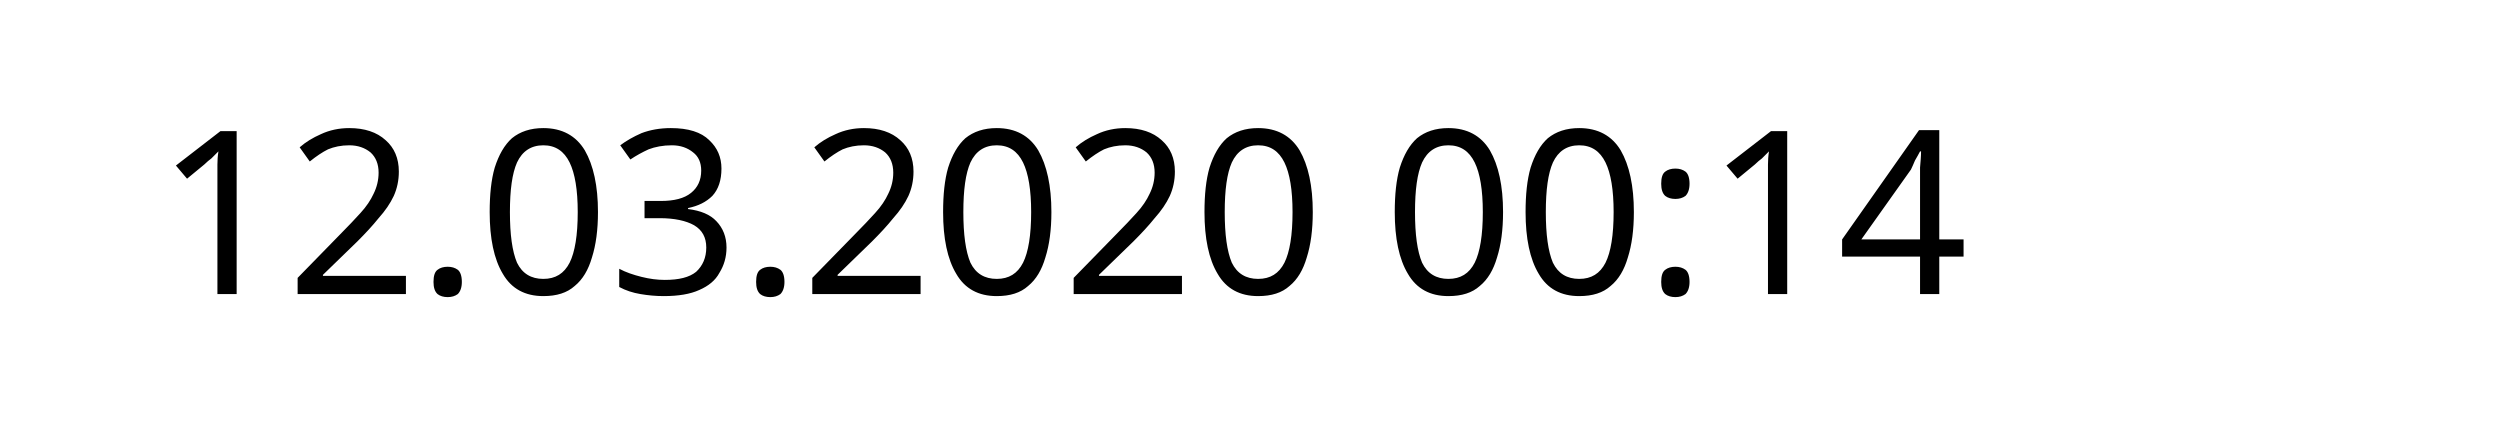
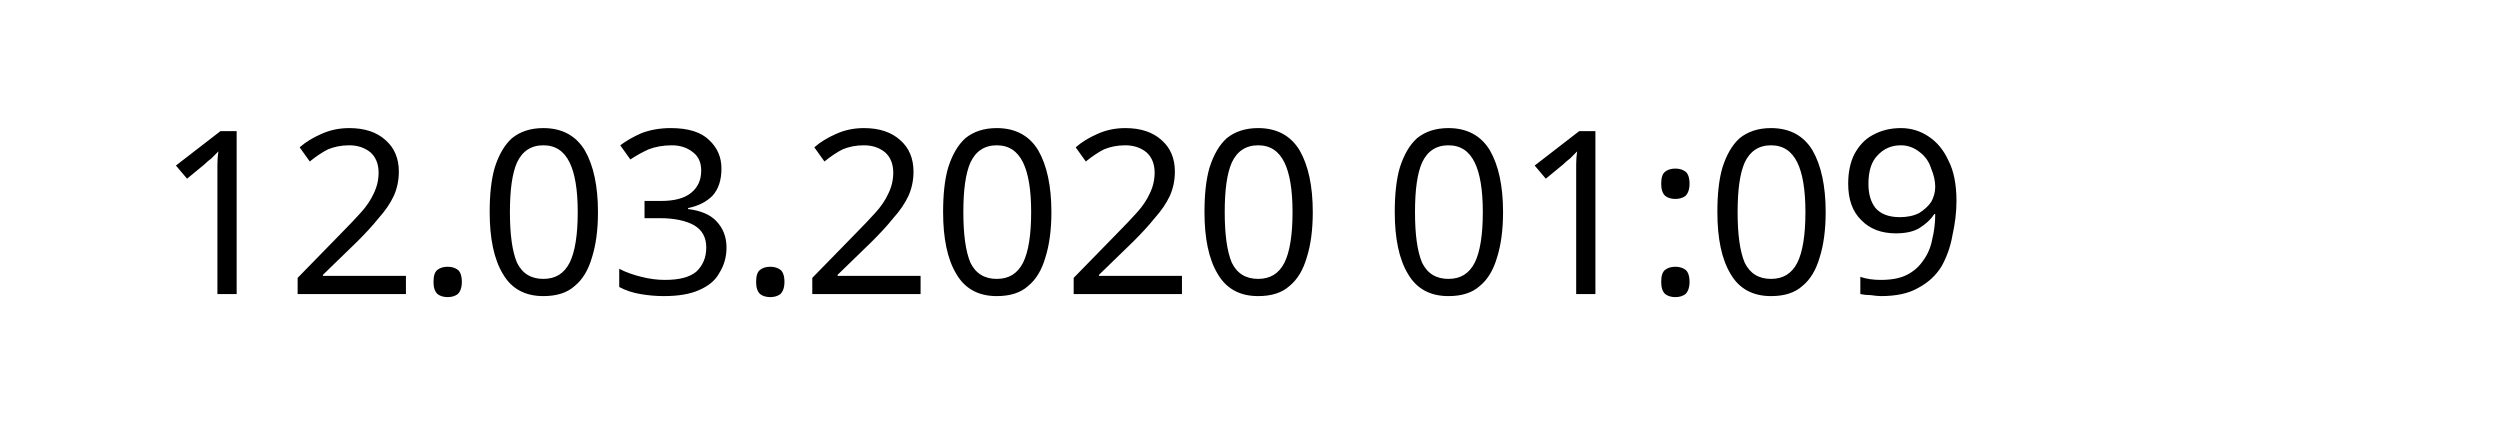
<svg xmlns="http://www.w3.org/2000/svg" width="145.872" height="24.609" viewBox="0 0 38.595 6.511" version="1.1" id="svg8">
  <defs id="defs2" />
  <g id="layer1" transform="translate(-90.7138,-137.3976)">
    <text xml:space="preserve" style="font-style:normal;font-weight:normal;font-size:10.583px;line-height:1.25;font-family:sans-serif;letter-spacing:0px;word-spacing:0px;fill:#000000;fill-opacity:1;stroke:none;stroke-width:0.265" x="93.117" y="141.937" id="text12">
-       <tspan id="tspan10" x="93.117" y="141.937" style="font-size:3.528px;stroke-width:0.265">12.03.2020 00:14</tspan>
+       <tspan id="tspan10" x="93.117" y="141.937" style="font-size:3.528px;stroke-width:0.265">12.03.2020 01:09</tspan>
    </text>
  </g>
</svg>
